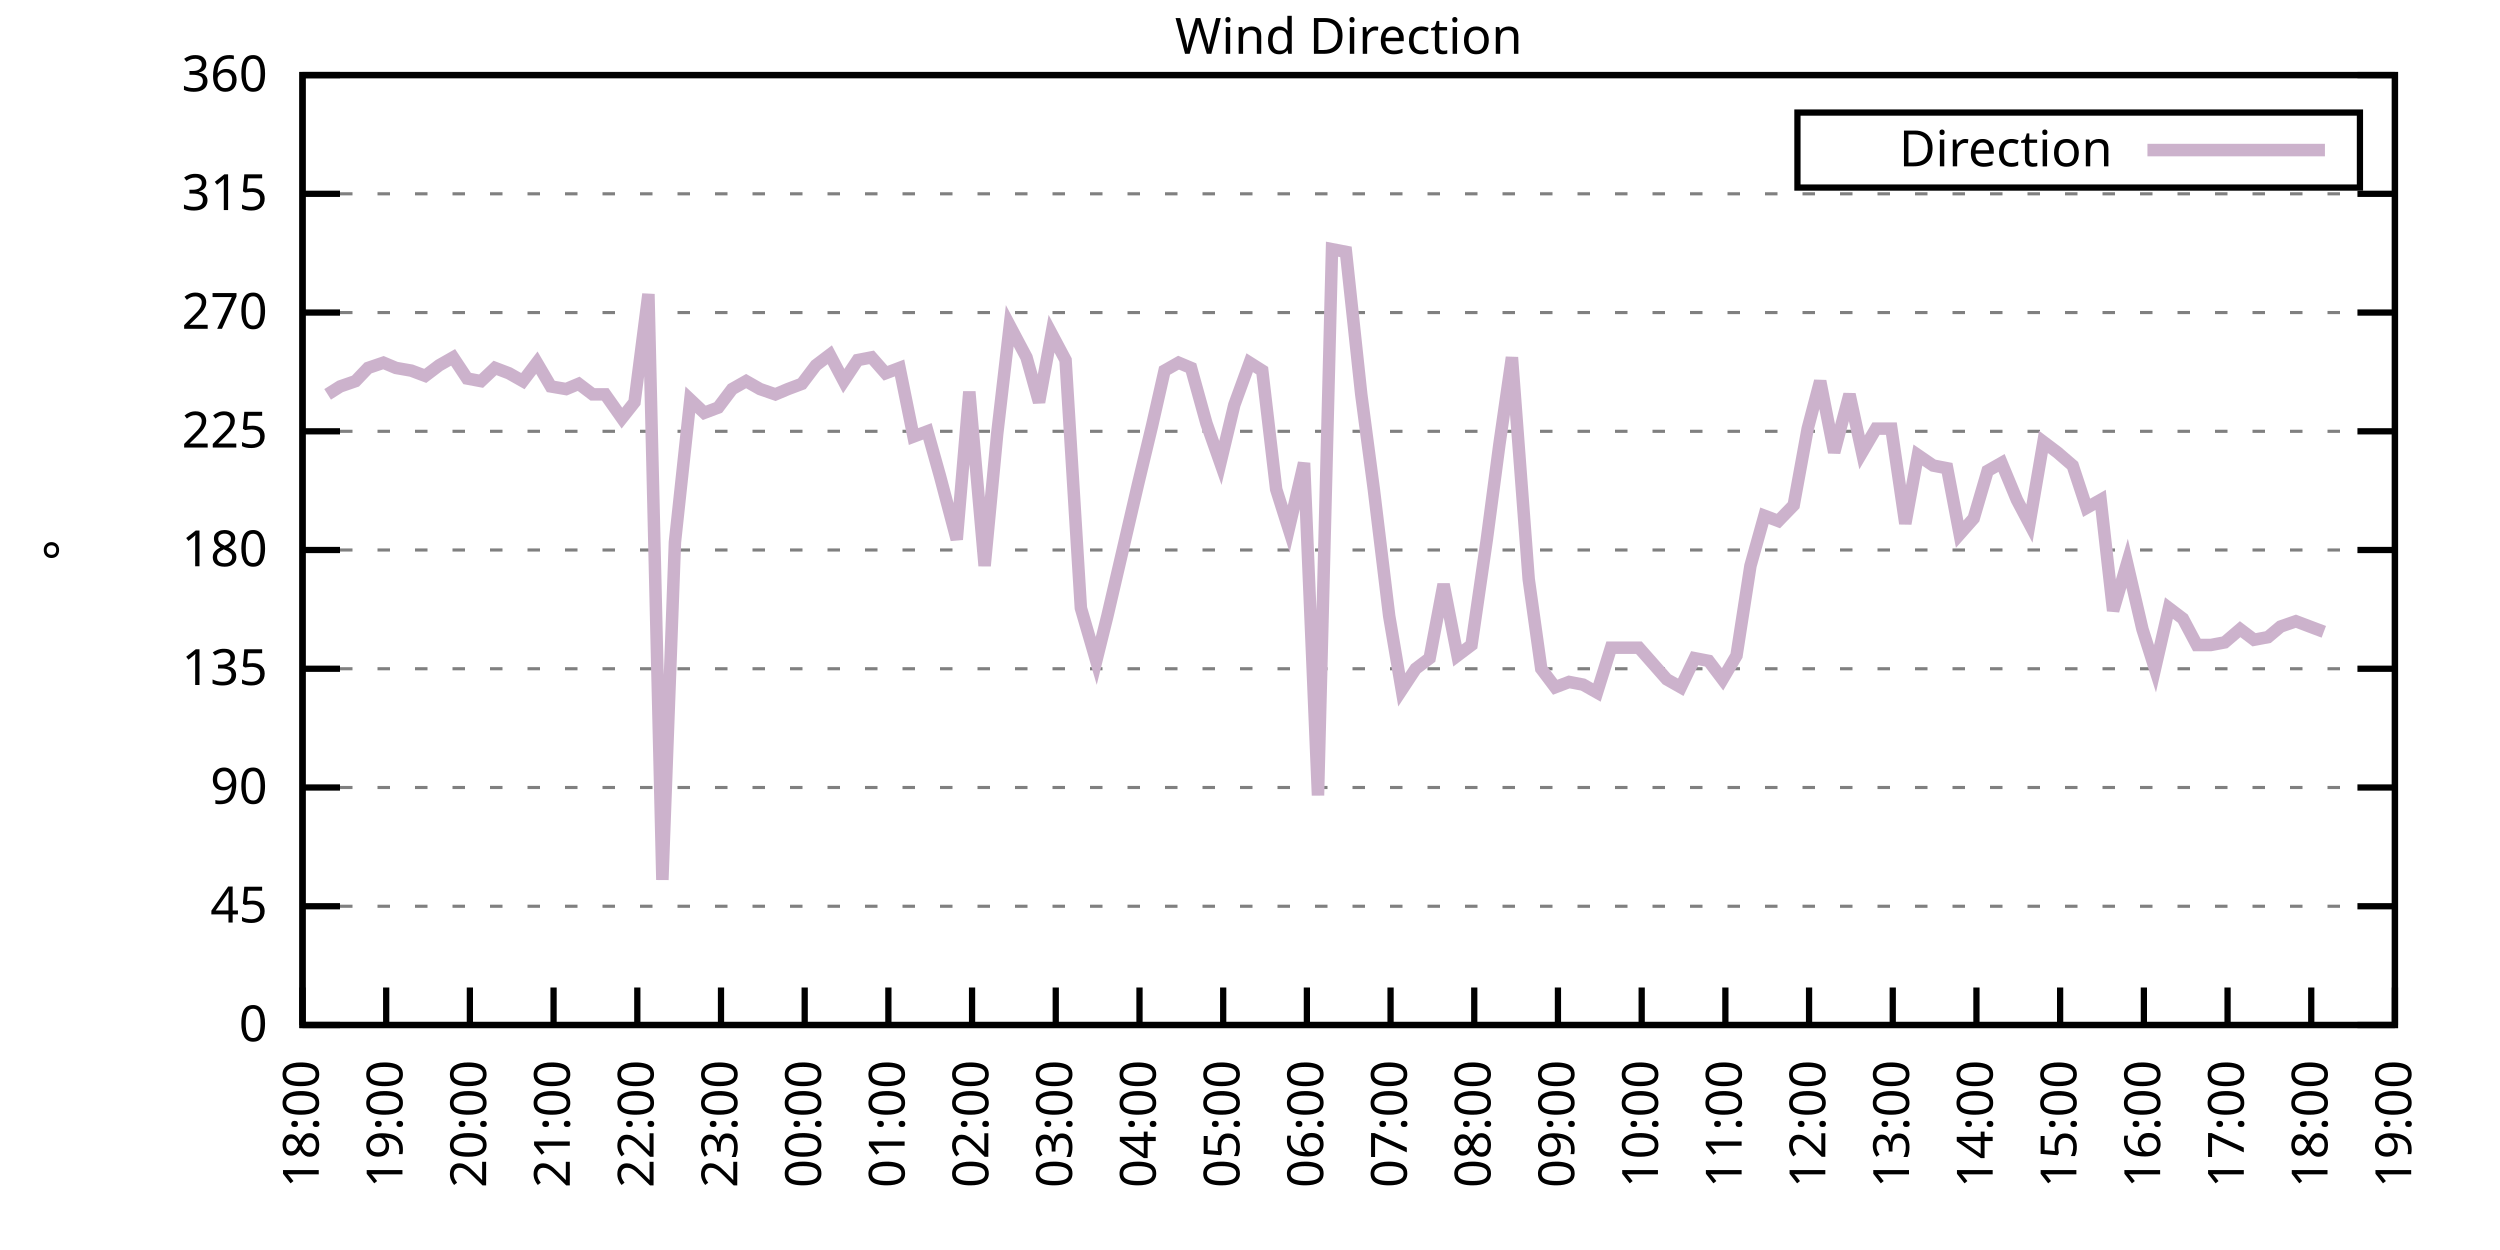
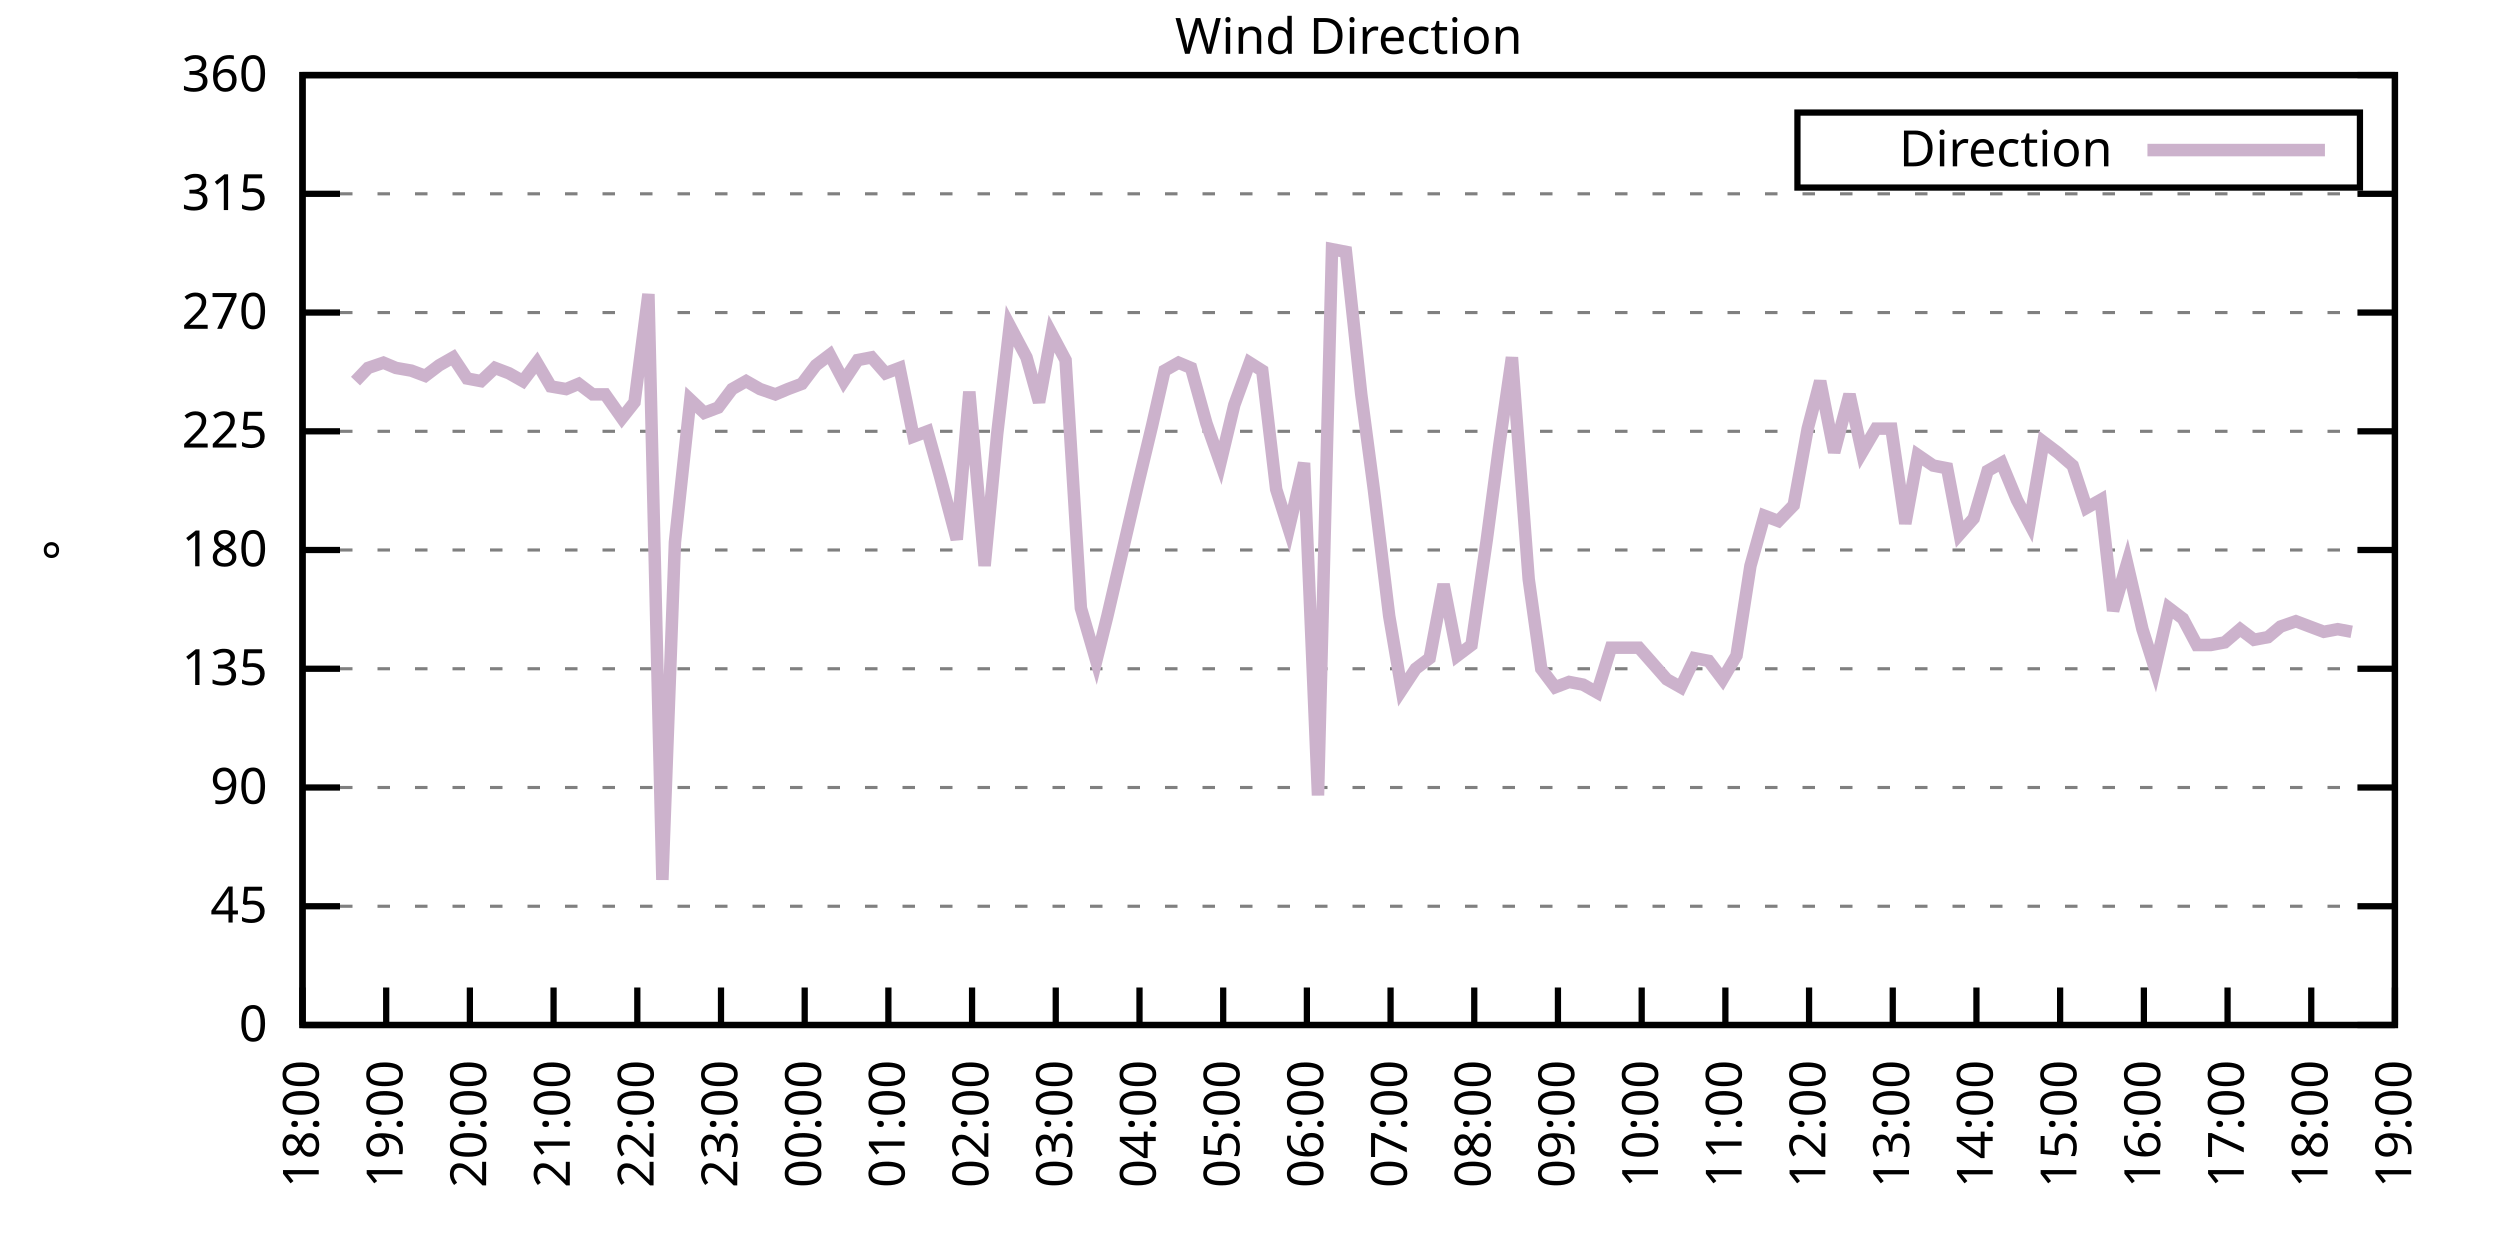
<svg xmlns="http://www.w3.org/2000/svg" xmlns:xlink="http://www.w3.org/1999/xlink" width="400" height="200" viewBox="0 0 400 200">
  <g id="gnuplot_canvas">
    <rect x="0" y="0" width="400" height="200" fill="none" />
    <defs>
      <circle id="gpDot" r="0.5" stroke-width="0.5" stroke="currentColor" />
      <path id="gpPt0" stroke-width="0.333" stroke="currentColor" d="M-1,0 h2 M0,-1 v2" />
      <path id="gpPt1" stroke-width="0.333" stroke="currentColor" d="M-1,-1 L1,1 M1,-1 L-1,1" />
      <path id="gpPt2" stroke-width="0.333" stroke="currentColor" d="M-1,0 L1,0 M0,-1 L0,1 M-1,-1 L1,1 M-1,1 L1,-1" />
      <rect id="gpPt3" stroke-width="0.333" stroke="currentColor" x="-1" y="-1" width="2" height="2" />
      <rect id="gpPt4" stroke-width="0.333" stroke="currentColor" fill="currentColor" x="-1" y="-1" width="2" height="2" />
      <circle id="gpPt5" stroke-width="0.333" stroke="currentColor" cx="0" cy="0" r="1" />
      <use xlink:href="#gpPt5" id="gpPt6" fill="currentColor" stroke="none" />
      <path id="gpPt7" stroke-width="0.333" stroke="currentColor" d="M0,-1.33 L-1.33,0.67 L1.33,0.67 z" />
      <use xlink:href="#gpPt7" id="gpPt8" fill="currentColor" stroke="none" />
      <use xlink:href="#gpPt7" id="gpPt9" stroke="currentColor" transform="rotate(180)" />
      <use xlink:href="#gpPt9" id="gpPt10" fill="currentColor" stroke="none" />
      <use xlink:href="#gpPt3" id="gpPt11" stroke="currentColor" transform="rotate(45)" />
      <use xlink:href="#gpPt11" id="gpPt12" fill="currentColor" stroke="none" />
      <path id="gpPt13" stroke-width="0.333" stroke="currentColor" d="M0,1.330 L1.265,0.411 L0.782,-1.067 L-0.782,-1.076 L-1.265,0.411 z" />
      <use xlink:href="#gpPt13" id="gpPt14" fill="currentColor" stroke="none" />
      <filter id="textbox" filterUnits="objectBoundingBox" x="0" y="0" height="1" width="1">
        <feFlood flood-color="white" flood-opacity="1" result="bgnd" />
        <feComposite in="SourceGraphic" in2="bgnd" operator="atop" />
      </filter>
      <filter id="greybox" filterUnits="objectBoundingBox" x="0" y="0" height="1" width="1">
        <feFlood flood-color="lightgrey" flood-opacity="1" result="grey" />
        <feComposite in="SourceGraphic" in2="grey" operator="atop" />
      </filter>
    </defs>
    <g fill="none" color="white" stroke="currentColor" stroke-width="1.00" stroke-linecap="butt" stroke-linejoin="miter">
</g>
    <g fill="none" color="black" stroke="currentColor" stroke-width="1.00" stroke-linecap="butt" stroke-linejoin="miter">
      <g stroke="none" shape-rendering="crispEdges">
        <polygon fill="rgb(255, 255, 255)" points="48.40,164.00 383.18,164.00 383.18,12.02 48.40,12.02 " />
      </g>
    </g>
    <g fill="none" color="black" stroke="currentColor" stroke-width="1.00" stroke-linecap="butt" stroke-linejoin="miter">
</g>
    <g fill="none" color="black" stroke="black" stroke-width="0.50" stroke-linecap="butt" stroke-linejoin="miter">
</g>
    <g fill="none" color="gray" stroke="currentColor" stroke-width="0.50" stroke-linecap="butt" stroke-linejoin="miter">
      <path stroke="gray" stroke-dasharray="2,4" class="gridline" d="M48.40,164.00 L383.19,164.00  " />
    </g>
    <g fill="none" color="gray" stroke="gray" stroke-width="1.00" stroke-linecap="butt" stroke-linejoin="miter">
</g>
    <g fill="none" color="black" stroke="currentColor" stroke-width="1.00" stroke-linecap="butt" stroke-linejoin="miter">
      <path stroke="black" d="M48.40,164.00 L54.40,164.00 M383.19,164.00 L377.19,164.00  " />
      <g transform="translate(42.80,166.60)" stroke="none" fill="black" font-family="Sans" font-size="8.00" text-anchor="end">
        <text>
          <tspan font-family="Sans"> 0</tspan>
        </text>
      </g>
    </g>
    <g fill="none" color="black" stroke="currentColor" stroke-width="1.00" stroke-linecap="butt" stroke-linejoin="miter">
</g>
    <g fill="none" color="black" stroke="black" stroke-width="0.50" stroke-linecap="butt" stroke-linejoin="miter">
</g>
    <g fill="none" color="gray" stroke="currentColor" stroke-width="0.50" stroke-linecap="butt" stroke-linejoin="miter">
      <path stroke="gray" stroke-dasharray="2,4" class="gridline" d="M48.40,145.00 L383.19,145.00  " />
    </g>
    <g fill="none" color="gray" stroke="gray" stroke-width="1.00" stroke-linecap="butt" stroke-linejoin="miter">
</g>
    <g fill="none" color="black" stroke="currentColor" stroke-width="1.00" stroke-linecap="butt" stroke-linejoin="miter">
      <path stroke="black" d="M48.40,145.00 L54.40,145.00 M383.19,145.00 L377.19,145.00  " />
      <g transform="translate(42.80,147.60)" stroke="none" fill="black" font-family="Sans" font-size="8.00" text-anchor="end">
        <text>
          <tspan font-family="Sans"> 45</tspan>
        </text>
      </g>
    </g>
    <g fill="none" color="black" stroke="currentColor" stroke-width="1.00" stroke-linecap="butt" stroke-linejoin="miter">
</g>
    <g fill="none" color="black" stroke="black" stroke-width="0.50" stroke-linecap="butt" stroke-linejoin="miter">
</g>
    <g fill="none" color="gray" stroke="currentColor" stroke-width="0.50" stroke-linecap="butt" stroke-linejoin="miter">
      <path stroke="gray" stroke-dasharray="2,4" class="gridline" d="M48.40,126.00 L383.19,126.00  " />
    </g>
    <g fill="none" color="gray" stroke="gray" stroke-width="1.00" stroke-linecap="butt" stroke-linejoin="miter">
</g>
    <g fill="none" color="black" stroke="currentColor" stroke-width="1.00" stroke-linecap="butt" stroke-linejoin="miter">
      <path stroke="black" d="M48.40,126.00 L54.40,126.00 M383.19,126.00 L377.19,126.00  " />
      <g transform="translate(42.80,128.60)" stroke="none" fill="black" font-family="Sans" font-size="8.00" text-anchor="end">
        <text>
          <tspan font-family="Sans"> 90</tspan>
        </text>
      </g>
    </g>
    <g fill="none" color="black" stroke="currentColor" stroke-width="1.00" stroke-linecap="butt" stroke-linejoin="miter">
</g>
    <g fill="none" color="black" stroke="black" stroke-width="0.50" stroke-linecap="butt" stroke-linejoin="miter">
</g>
    <g fill="none" color="gray" stroke="currentColor" stroke-width="0.50" stroke-linecap="butt" stroke-linejoin="miter">
      <path stroke="gray" stroke-dasharray="2,4" class="gridline" d="M48.40,107.00 L383.19,107.00  " />
    </g>
    <g fill="none" color="gray" stroke="gray" stroke-width="1.00" stroke-linecap="butt" stroke-linejoin="miter">
</g>
    <g fill="none" color="black" stroke="currentColor" stroke-width="1.00" stroke-linecap="butt" stroke-linejoin="miter">
      <path stroke="black" d="M48.40,107.00 L54.40,107.00 M383.19,107.00 L377.19,107.00  " />
      <g transform="translate(42.80,109.60)" stroke="none" fill="black" font-family="Sans" font-size="8.00" text-anchor="end">
        <text>
          <tspan font-family="Sans"> 135</tspan>
        </text>
      </g>
    </g>
    <g fill="none" color="black" stroke="currentColor" stroke-width="1.00" stroke-linecap="butt" stroke-linejoin="miter">
</g>
    <g fill="none" color="black" stroke="black" stroke-width="0.50" stroke-linecap="butt" stroke-linejoin="miter">
</g>
    <g fill="none" color="gray" stroke="currentColor" stroke-width="0.50" stroke-linecap="butt" stroke-linejoin="miter">
      <path stroke="gray" stroke-dasharray="2,4" class="gridline" d="M48.40,88.00 L383.19,88.00  " />
    </g>
    <g fill="none" color="gray" stroke="gray" stroke-width="1.00" stroke-linecap="butt" stroke-linejoin="miter">
</g>
    <g fill="none" color="black" stroke="currentColor" stroke-width="1.00" stroke-linecap="butt" stroke-linejoin="miter">
      <path stroke="black" d="M48.40,88.00 L54.40,88.00 M383.19,88.00 L377.19,88.00  " />
      <g transform="translate(42.80,90.60)" stroke="none" fill="black" font-family="Sans" font-size="8.00" text-anchor="end">
        <text>
          <tspan font-family="Sans"> 180</tspan>
        </text>
      </g>
    </g>
    <g fill="none" color="black" stroke="currentColor" stroke-width="1.00" stroke-linecap="butt" stroke-linejoin="miter">
</g>
    <g fill="none" color="black" stroke="black" stroke-width="0.50" stroke-linecap="butt" stroke-linejoin="miter">
</g>
    <g fill="none" color="gray" stroke="currentColor" stroke-width="0.50" stroke-linecap="butt" stroke-linejoin="miter">
      <path stroke="gray" stroke-dasharray="2,4" class="gridline" d="M48.40,69.01 L383.19,69.01  " />
    </g>
    <g fill="none" color="gray" stroke="gray" stroke-width="1.00" stroke-linecap="butt" stroke-linejoin="miter">
</g>
    <g fill="none" color="black" stroke="currentColor" stroke-width="1.00" stroke-linecap="butt" stroke-linejoin="miter">
      <path stroke="black" d="M48.40,69.01 L54.40,69.01 M383.19,69.01 L377.19,69.01  " />
      <g transform="translate(42.80,71.61)" stroke="none" fill="black" font-family="Sans" font-size="8.00" text-anchor="end">
        <text>
          <tspan font-family="Sans"> 225</tspan>
        </text>
      </g>
    </g>
    <g fill="none" color="black" stroke="currentColor" stroke-width="1.00" stroke-linecap="butt" stroke-linejoin="miter">
</g>
    <g fill="none" color="black" stroke="black" stroke-width="0.50" stroke-linecap="butt" stroke-linejoin="miter">
</g>
    <g fill="none" color="gray" stroke="currentColor" stroke-width="0.50" stroke-linecap="butt" stroke-linejoin="miter">
      <path stroke="gray" stroke-dasharray="2,4" class="gridline" d="M48.40,50.01 L383.19,50.01  " />
    </g>
    <g fill="none" color="gray" stroke="gray" stroke-width="1.00" stroke-linecap="butt" stroke-linejoin="miter">
</g>
    <g fill="none" color="black" stroke="currentColor" stroke-width="1.00" stroke-linecap="butt" stroke-linejoin="miter">
      <path stroke="black" d="M48.40,50.01 L54.40,50.01 M383.19,50.01 L377.19,50.01  " />
      <g transform="translate(42.80,52.61)" stroke="none" fill="black" font-family="Sans" font-size="8.00" text-anchor="end">
        <text>
          <tspan font-family="Sans"> 270</tspan>
        </text>
      </g>
    </g>
    <g fill="none" color="black" stroke="currentColor" stroke-width="1.00" stroke-linecap="butt" stroke-linejoin="miter">
</g>
    <g fill="none" color="black" stroke="black" stroke-width="0.50" stroke-linecap="butt" stroke-linejoin="miter">
</g>
    <g fill="none" color="gray" stroke="currentColor" stroke-width="0.50" stroke-linecap="butt" stroke-linejoin="miter">
      <path stroke="gray" stroke-dasharray="2,4" class="gridline" d="M48.40,31.01 L383.19,31.01  " />
    </g>
    <g fill="none" color="gray" stroke="gray" stroke-width="1.00" stroke-linecap="butt" stroke-linejoin="miter">
</g>
    <g fill="none" color="black" stroke="currentColor" stroke-width="1.00" stroke-linecap="butt" stroke-linejoin="miter">
      <path stroke="black" d="M48.40,31.01 L54.40,31.01 M383.19,31.01 L377.19,31.01  " />
      <g transform="translate(42.80,33.61)" stroke="none" fill="black" font-family="Sans" font-size="8.00" text-anchor="end">
        <text>
          <tspan font-family="Sans"> 315</tspan>
        </text>
      </g>
    </g>
    <g fill="none" color="black" stroke="currentColor" stroke-width="1.00" stroke-linecap="butt" stroke-linejoin="miter">
</g>
    <g fill="none" color="black" stroke="black" stroke-width="0.50" stroke-linecap="butt" stroke-linejoin="miter">
</g>
    <g fill="none" color="gray" stroke="currentColor" stroke-width="0.50" stroke-linecap="butt" stroke-linejoin="miter">
      <path stroke="gray" stroke-dasharray="2,4" class="gridline" d="M48.40,12.01 L383.19,12.01  " />
    </g>
    <g fill="none" color="gray" stroke="gray" stroke-width="1.00" stroke-linecap="butt" stroke-linejoin="miter">
</g>
    <g fill="none" color="black" stroke="currentColor" stroke-width="1.00" stroke-linecap="butt" stroke-linejoin="miter">
      <path stroke="black" d="M48.40,12.01 L54.40,12.01 M383.19,12.01 L377.19,12.01  " />
      <g transform="translate(42.80,14.61)" stroke="none" fill="black" font-family="Sans" font-size="8.00" text-anchor="end">
        <text>
          <tspan font-family="Sans"> 360</tspan>
        </text>
      </g>
    </g>
    <g fill="none" color="black" stroke="currentColor" stroke-width="1.00" stroke-linecap="butt" stroke-linejoin="miter">
      <path stroke="black" d="M48.40,164.00 L48.40,158.00  " />
      <g transform="translate(51.00,169.60) rotate(270.00)" stroke="none" fill="black" font-family="Sans" font-size="8.00" text-anchor="end">
        <text>
          <tspan font-family="Sans">18:00</tspan>
        </text>
      </g>
    </g>
    <g fill="none" color="black" stroke="currentColor" stroke-width="1.00" stroke-linecap="butt" stroke-linejoin="miter">
      <path stroke="black" d="M61.79,164.00 L61.79,158.00  " />
      <g transform="translate(64.39,169.60) rotate(270.00)" stroke="none" fill="black" font-family="Sans" font-size="8.00" text-anchor="end">
        <text>
          <tspan font-family="Sans">19:00</tspan>
        </text>
      </g>
    </g>
    <g fill="none" color="black" stroke="currentColor" stroke-width="1.00" stroke-linecap="butt" stroke-linejoin="miter">
      <path stroke="black" d="M75.18,164.00 L75.18,158.00  " />
      <g transform="translate(77.78,169.60) rotate(270.00)" stroke="none" fill="black" font-family="Sans" font-size="8.00" text-anchor="end">
        <text>
          <tspan font-family="Sans">20:00</tspan>
        </text>
      </g>
    </g>
    <g fill="none" color="black" stroke="currentColor" stroke-width="1.00" stroke-linecap="butt" stroke-linejoin="miter">
      <path stroke="black" d="M88.57,164.00 L88.57,158.00  " />
      <g transform="translate(91.17,169.60) rotate(270.00)" stroke="none" fill="black" font-family="Sans" font-size="8.00" text-anchor="end">
        <text>
          <tspan font-family="Sans">21:00</tspan>
        </text>
      </g>
    </g>
    <g fill="none" color="black" stroke="currentColor" stroke-width="1.00" stroke-linecap="butt" stroke-linejoin="miter">
      <path stroke="black" d="M101.97,164.00 L101.97,158.00  " />
      <g transform="translate(104.57,169.60) rotate(270.00)" stroke="none" fill="black" font-family="Sans" font-size="8.00" text-anchor="end">
        <text>
          <tspan font-family="Sans">22:00</tspan>
        </text>
      </g>
    </g>
    <g fill="none" color="black" stroke="currentColor" stroke-width="1.00" stroke-linecap="butt" stroke-linejoin="miter">
      <path stroke="black" d="M115.36,164.00 L115.36,158.00  " />
      <g transform="translate(117.96,169.60) rotate(270.00)" stroke="none" fill="black" font-family="Sans" font-size="8.00" text-anchor="end">
        <text>
          <tspan font-family="Sans">23:00</tspan>
        </text>
      </g>
    </g>
    <g fill="none" color="black" stroke="currentColor" stroke-width="1.00" stroke-linecap="butt" stroke-linejoin="miter">
      <path stroke="black" d="M128.75,164.00 L128.75,158.00  " />
      <g transform="translate(131.35,169.60) rotate(270.00)" stroke="none" fill="black" font-family="Sans" font-size="8.00" text-anchor="end">
        <text>
          <tspan font-family="Sans">00:00</tspan>
        </text>
      </g>
    </g>
    <g fill="none" color="black" stroke="currentColor" stroke-width="1.00" stroke-linecap="butt" stroke-linejoin="miter">
      <path stroke="black" d="M142.14,164.00 L142.14,158.00  " />
      <g transform="translate(144.74,169.60) rotate(270.00)" stroke="none" fill="black" font-family="Sans" font-size="8.00" text-anchor="end">
        <text>
          <tspan font-family="Sans">01:00</tspan>
        </text>
      </g>
    </g>
    <g fill="none" color="black" stroke="currentColor" stroke-width="1.00" stroke-linecap="butt" stroke-linejoin="miter">
      <path stroke="black" d="M155.53,164.00 L155.53,158.00  " />
      <g transform="translate(158.13,169.60) rotate(270.00)" stroke="none" fill="black" font-family="Sans" font-size="8.00" text-anchor="end">
        <text>
          <tspan font-family="Sans">02:00</tspan>
        </text>
      </g>
    </g>
    <g fill="none" color="black" stroke="currentColor" stroke-width="1.00" stroke-linecap="butt" stroke-linejoin="miter">
      <path stroke="black" d="M168.92,164.00 L168.92,158.00  " />
      <g transform="translate(171.52,169.60) rotate(270.00)" stroke="none" fill="black" font-family="Sans" font-size="8.00" text-anchor="end">
        <text>
          <tspan font-family="Sans">03:00</tspan>
        </text>
      </g>
    </g>
    <g fill="none" color="black" stroke="currentColor" stroke-width="1.00" stroke-linecap="butt" stroke-linejoin="miter">
      <path stroke="black" d="M182.32,164.00 L182.32,158.00  " />
      <g transform="translate(184.92,169.60) rotate(270.00)" stroke="none" fill="black" font-family="Sans" font-size="8.00" text-anchor="end">
        <text>
          <tspan font-family="Sans">04:00</tspan>
        </text>
      </g>
    </g>
    <g fill="none" color="black" stroke="currentColor" stroke-width="1.00" stroke-linecap="butt" stroke-linejoin="miter">
      <path stroke="black" d="M195.71,164.00 L195.71,158.00  " />
      <g transform="translate(198.31,169.60) rotate(270.00)" stroke="none" fill="black" font-family="Sans" font-size="8.00" text-anchor="end">
        <text>
          <tspan font-family="Sans">05:00</tspan>
        </text>
      </g>
    </g>
    <g fill="none" color="black" stroke="currentColor" stroke-width="1.00" stroke-linecap="butt" stroke-linejoin="miter">
      <path stroke="black" d="M209.10,164.00 L209.10,158.00  " />
      <g transform="translate(211.70,169.60) rotate(270.00)" stroke="none" fill="black" font-family="Sans" font-size="8.00" text-anchor="end">
        <text>
          <tspan font-family="Sans">06:00</tspan>
        </text>
      </g>
    </g>
    <g fill="none" color="black" stroke="currentColor" stroke-width="1.00" stroke-linecap="butt" stroke-linejoin="miter">
      <path stroke="black" d="M222.49,164.00 L222.49,158.00  " />
      <g transform="translate(225.09,169.60) rotate(270.00)" stroke="none" fill="black" font-family="Sans" font-size="8.00" text-anchor="end">
        <text>
          <tspan font-family="Sans">07:00</tspan>
        </text>
      </g>
    </g>
    <g fill="none" color="black" stroke="currentColor" stroke-width="1.00" stroke-linecap="butt" stroke-linejoin="miter">
      <path stroke="black" d="M235.88,164.00 L235.88,158.00  " />
      <g transform="translate(238.48,169.60) rotate(270.00)" stroke="none" fill="black" font-family="Sans" font-size="8.00" text-anchor="end">
        <text>
          <tspan font-family="Sans">08:00</tspan>
        </text>
      </g>
    </g>
    <g fill="none" color="black" stroke="currentColor" stroke-width="1.00" stroke-linecap="butt" stroke-linejoin="miter">
      <path stroke="black" d="M249.27,164.00 L249.27,158.00  " />
      <g transform="translate(251.87,169.60) rotate(270.00)" stroke="none" fill="black" font-family="Sans" font-size="8.00" text-anchor="end">
        <text>
          <tspan font-family="Sans">09:00</tspan>
        </text>
      </g>
    </g>
    <g fill="none" color="black" stroke="currentColor" stroke-width="1.00" stroke-linecap="butt" stroke-linejoin="miter">
      <path stroke="black" d="M262.67,164.00 L262.67,158.00  " />
      <g transform="translate(265.27,169.60) rotate(270.00)" stroke="none" fill="black" font-family="Sans" font-size="8.00" text-anchor="end">
        <text>
          <tspan font-family="Sans">10:00</tspan>
        </text>
      </g>
    </g>
    <g fill="none" color="black" stroke="currentColor" stroke-width="1.00" stroke-linecap="butt" stroke-linejoin="miter">
      <path stroke="black" d="M276.06,164.00 L276.06,158.00  " />
      <g transform="translate(278.66,169.60) rotate(270.00)" stroke="none" fill="black" font-family="Sans" font-size="8.00" text-anchor="end">
        <text>
          <tspan font-family="Sans">11:00</tspan>
        </text>
      </g>
    </g>
    <g fill="none" color="black" stroke="currentColor" stroke-width="1.00" stroke-linecap="butt" stroke-linejoin="miter">
      <path stroke="black" d="M289.45,164.00 L289.45,158.00  " />
      <g transform="translate(292.05,169.60) rotate(270.00)" stroke="none" fill="black" font-family="Sans" font-size="8.00" text-anchor="end">
        <text>
          <tspan font-family="Sans">12:00</tspan>
        </text>
      </g>
    </g>
    <g fill="none" color="black" stroke="currentColor" stroke-width="1.00" stroke-linecap="butt" stroke-linejoin="miter">
      <path stroke="black" d="M302.84,164.00 L302.84,158.00  " />
      <g transform="translate(305.44,169.60) rotate(270.00)" stroke="none" fill="black" font-family="Sans" font-size="8.00" text-anchor="end">
        <text>
          <tspan font-family="Sans">13:00</tspan>
        </text>
      </g>
    </g>
    <g fill="none" color="black" stroke="currentColor" stroke-width="1.00" stroke-linecap="butt" stroke-linejoin="miter">
      <path stroke="black" d="M316.23,164.00 L316.23,158.00  " />
      <g transform="translate(318.83,169.60) rotate(270.00)" stroke="none" fill="black" font-family="Sans" font-size="8.00" text-anchor="end">
        <text>
          <tspan font-family="Sans">14:00</tspan>
        </text>
      </g>
    </g>
    <g fill="none" color="black" stroke="currentColor" stroke-width="1.00" stroke-linecap="butt" stroke-linejoin="miter">
      <path stroke="black" d="M329.62,164.00 L329.62,158.00  " />
      <g transform="translate(332.22,169.60) rotate(270.00)" stroke="none" fill="black" font-family="Sans" font-size="8.00" text-anchor="end">
        <text>
          <tspan font-family="Sans">15:00</tspan>
        </text>
      </g>
    </g>
    <g fill="none" color="black" stroke="currentColor" stroke-width="1.00" stroke-linecap="butt" stroke-linejoin="miter">
      <path stroke="black" d="M343.02,164.00 L343.02,158.00  " />
      <g transform="translate(345.62,169.60) rotate(270.00)" stroke="none" fill="black" font-family="Sans" font-size="8.00" text-anchor="end">
        <text>
          <tspan font-family="Sans">16:00</tspan>
        </text>
      </g>
    </g>
    <g fill="none" color="black" stroke="currentColor" stroke-width="1.00" stroke-linecap="butt" stroke-linejoin="miter">
      <path stroke="black" d="M356.41,164.00 L356.41,158.00  " />
      <g transform="translate(359.01,169.60) rotate(270.00)" stroke="none" fill="black" font-family="Sans" font-size="8.00" text-anchor="end">
        <text>
          <tspan font-family="Sans">17:00</tspan>
        </text>
      </g>
    </g>
    <g fill="none" color="black" stroke="currentColor" stroke-width="1.00" stroke-linecap="butt" stroke-linejoin="miter">
      <path stroke="black" d="M369.80,164.00 L369.80,158.00  " />
      <g transform="translate(372.40,169.60) rotate(270.00)" stroke="none" fill="black" font-family="Sans" font-size="8.00" text-anchor="end">
        <text>
          <tspan font-family="Sans">18:00</tspan>
        </text>
      </g>
    </g>
    <g fill="none" color="black" stroke="currentColor" stroke-width="1.00" stroke-linecap="butt" stroke-linejoin="miter">
      <path stroke="black" d="M383.19,164.00 L383.19,158.00  " />
      <g transform="translate(385.79,169.60) rotate(270.00)" stroke="none" fill="black" font-family="Sans" font-size="8.00" text-anchor="end">
        <text>
          <tspan font-family="Sans">19:00</tspan>
        </text>
      </g>
    </g>
    <g fill="none" color="black" stroke="currentColor" stroke-width="1.00" stroke-linecap="butt" stroke-linejoin="miter">
</g>
    <g fill="none" color="black" stroke="currentColor" stroke-width="1.00" stroke-linecap="butt" stroke-linejoin="miter">
      <path stroke="black" d="M48.40,12.01 L48.40,164.00 L383.19,164.00 L383.19,12.01 L48.40,12.01 Z  " />
    </g>
    <g fill="none" color="black" stroke="currentColor" stroke-width="1.00" stroke-linecap="butt" stroke-linejoin="miter">
</g>
    <g fill="none" color="black" stroke="currentColor" stroke-width="1.00" stroke-linecap="butt" stroke-linejoin="miter">
      <path stroke="black" d="M287.59,30.01 L287.59,18.01 L377.59,18.01 L377.59,30.01 L287.59,30.01 Z  " />
    </g>
    <g id="Wind_direction_plot_1">
      <g fill="none" color="white" stroke="black" stroke-width="2.00" stroke-linecap="butt" stroke-linejoin="miter">
</g>
      <g fill="none" color="black" stroke="currentColor" stroke-width="2.00" stroke-linecap="butt" stroke-linejoin="miter">
        <g transform="translate(337.99,26.61)" stroke="none" fill="black" font-family="Sans" font-size="8.00" text-anchor="end">
          <text>
            <tspan font-family="Sans">Direction</tspan>
          </text>
        </g>
      </g>
      <g fill="none" color="black" stroke="currentColor" stroke-width="2.00" stroke-linecap="butt" stroke-linejoin="miter">
-         <path stroke="rgb(204, 178, 204)" d="M343.59,24.01 L371.99,24.01 M52.42,63.10 L54.43,61.83 L56.88,60.98 L58.89,58.87 L61.35,58.03 L63.35,58.87   L65.81,59.30 L68.04,60.14 L70.27,58.45 L72.50,57.18 L74.74,60.56 L76.97,60.98 L79.20,58.87 L81.43,59.72   L83.66,60.98 L85.90,58.03 L88.13,61.83 L90.58,62.25 L92.59,61.41 L94.82,63.10 L96.83,63.10 L99.51,66.90   L101.52,64.36 L103.75,47.05 L105.98,140.78 L107.99,86.74 L110.45,63.94 L112.68,66.05 L114.91,65.21 L117.14,62.25   L119.38,60.98 L121.61,62.25 L124.06,63.10 L126.07,62.25 L128.30,61.41 L130.54,58.45 L132.77,56.76 L135.00,60.98   L137.23,57.61 L139.46,57.18 L141.69,59.72 L143.93,58.87 L146.16,69.85 L148.39,69.01 L150.40,76.18 L153.08,86.32   L155.09,62.67 L157.54,90.54 L159.55,69.43 L161.56,52.12 L164.24,57.18 L166.25,64.36 L168.25,53.39 L170.49,57.61   L172.94,97.29 L175.40,105.74 L177.18,98.56 L179.64,88.00 L182.09,77.45 L184.32,68.16 L186.33,59.30 L188.57,58.03   L190.57,58.87 L193.03,67.74 L195.26,74.07 L197.49,64.78 L199.95,58.03 L201.96,59.30 L204.19,78.29 L206.20,84.63   L208.65,74.07 L210.88,127.27 L213.12,39.87 L215.35,40.30 L217.80,63.10 L219.81,78.29 L222.27,98.56 L224.28,110.38   L226.51,107.00 L228.74,105.31 L230.97,93.49 L233.20,104.89 L235.44,103.20 L237.89,86.32 L239.90,71.12 L241.91,57.18   L244.59,92.65 L246.60,107.00 L248.83,109.96 L251.06,109.11 L253.29,109.54 L255.52,110.80 L257.76,103.63 L259.99,103.63   L262.22,103.63 L264.45,106.16 L266.68,108.69 L268.92,109.96 L271.15,105.31 L273.38,105.74 L275.61,108.69 L277.84,104.89   L280.07,90.54 L282.31,82.52 L284.54,83.36 L286.99,80.83 L289.23,68.58 L291.23,60.98 L293.47,72.38 L295.92,63.10   L297.93,72.38 L300.16,68.58 L302.62,68.58 L304.85,83.78 L306.86,72.81 L309.31,74.49 L311.54,74.92 L313.55,85.47   L315.79,82.94 L318.02,75.34 L320.25,74.07 L322.70,79.98 L324.71,83.78 L326.95,70.70 L329.18,72.38 L331.63,74.49   L333.86,81.25 L336.10,79.98 L338.10,97.72 L340.34,90.12 L342.79,100.67 L344.80,107.00 L347.03,97.29 L349.26,98.98   L351.50,103.20 L353.73,103.20 L355.96,102.78 L358.42,100.67 L360.65,102.36 L362.88,101.94 L364.89,100.25 L367.34,99.40   L369.58,100.25 L371.81,101.09  " />
+         <path stroke="rgb(204, 178, 204)" d="M343.59,24.01 L371.99,24.01 M56.88,60.98 L58.89,58.87 L61.35,58.03 L63.35,58.87 L65.81,59.30 L68.04,60.14   L70.27,58.45 L72.50,57.18 L74.74,60.56 L76.97,60.98 L79.20,58.87 L81.43,59.72 L83.66,60.98 L85.90,58.03   L88.13,61.83 L90.58,62.25 L92.59,61.41 L94.82,63.10 L96.83,63.10 L99.51,66.90 L101.52,64.36 L103.75,47.05   L105.98,140.78 L107.99,86.74 L110.45,63.94 L112.68,66.05 L114.91,65.21 L117.14,62.25 L119.38,60.98 L121.61,62.25   L124.06,63.10 L126.07,62.25 L128.30,61.41 L130.54,58.45 L132.77,56.76 L135.00,60.98 L137.23,57.61 L139.46,57.18   L141.69,59.72 L143.93,58.87 L146.16,69.85 L148.39,69.01 L150.40,76.18 L153.08,86.32 L155.09,62.67 L157.54,90.54   L159.55,69.43 L161.56,52.12 L164.24,57.18 L166.25,64.36 L168.25,53.39 L170.49,57.61 L172.94,97.29 L175.40,105.74   L177.18,98.56 L179.64,88.00 L182.09,77.45 L184.32,68.16 L186.33,59.30 L188.57,58.03 L190.57,58.87 L193.03,67.74   L195.26,74.07 L197.49,64.78 L199.95,58.03 L201.96,59.30 L204.19,78.29 L206.20,84.63 L208.65,74.07 L210.88,127.27   L213.12,39.87 L215.35,40.30 L217.80,63.10 L219.81,78.29 L222.27,98.56 L224.28,110.38 L226.51,107.00 L228.74,105.31   L230.97,93.49 L233.20,104.89 L235.44,103.20 L237.89,86.32 L239.90,71.12 L241.91,57.18 L244.59,92.65 L246.60,107.00   L248.83,109.96 L251.06,109.11 L253.29,109.54 L255.52,110.80 L257.76,103.63 L259.99,103.63 L262.22,103.63 L264.45,106.16   L266.68,108.69 L268.92,109.96 L271.15,105.31 L273.38,105.74 L275.61,108.69 L277.84,104.89 L280.07,90.54 L282.31,82.52   L284.54,83.36 L286.99,80.83 L289.23,68.58 L291.23,60.98 L293.47,72.38 L295.92,63.10 L297.93,72.38 L300.16,68.58   L302.62,68.58 L304.85,83.78 L306.86,72.81 L309.31,74.49 L311.54,74.92 L313.55,85.47 L315.79,82.94 L318.02,75.34   L320.25,74.07 L322.70,79.98 L324.71,83.78 L326.95,70.70 L329.18,72.38 L331.63,74.49 L333.86,81.25 L336.10,79.98   L338.10,97.72 L340.34,90.12 L342.79,100.67 L344.80,107.00 L347.03,97.29 L349.26,98.98 L351.50,103.20 L353.73,103.20   L355.96,102.78 L358.42,100.67 L360.65,102.36 L362.88,101.94 L364.89,100.25 L367.34,99.40 L369.58,100.25 L371.81,101.09   L374.04,100.67 L376.27,101.09  " />
      </g>
    </g>
    <g fill="none" color="black" stroke="currentColor" stroke-width="2.00" stroke-linecap="butt" stroke-linejoin="miter">
</g>
    <g fill="none" color="black" stroke="black" stroke-width="1.00" stroke-linecap="butt" stroke-linejoin="miter">
</g>
    <g fill="none" color="black" stroke="currentColor" stroke-width="1.00" stroke-linecap="butt" stroke-linejoin="miter">
      <path stroke="black" d="M48.40,12.01 L48.40,164.00 L383.19,164.00 L383.19,12.01 L48.40,12.01 Z  " />
      <g transform="translate(12.80,88.01) rotate(270.00)" stroke="none" fill="black" font-family="Sans" font-size="8.00" text-anchor="middle">
        <text>
          <tspan font-family="Sans">°</tspan>
        </text>
      </g>
    </g>
    <g fill="none" color="black" stroke="currentColor" stroke-width="1.00" stroke-linecap="butt" stroke-linejoin="miter">
</g>
    <g fill="none" color="black" stroke="currentColor" stroke-width="1.00" stroke-linecap="butt" stroke-linejoin="miter">
      <g transform="translate(215.79,8.61)" stroke="none" fill="black" font-family="Sans" font-size="8.00" text-anchor="middle">
        <text>
          <tspan font-family="Sans">Wind Direction</tspan>
        </text>
      </g>
    </g>
    <g fill="none" color="black" stroke="currentColor" stroke-width="1.00" stroke-linecap="butt" stroke-linejoin="miter">
</g>
  </g>
</svg>
